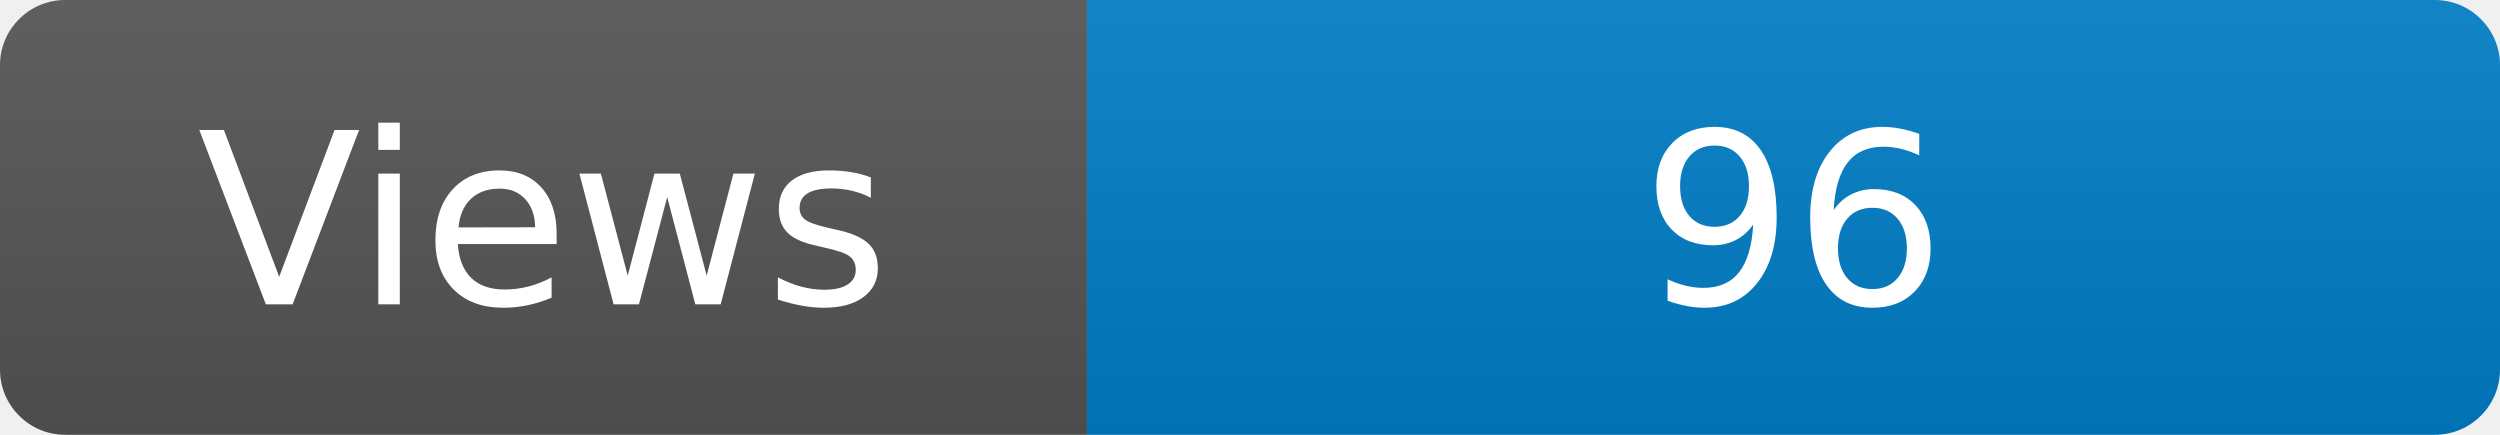
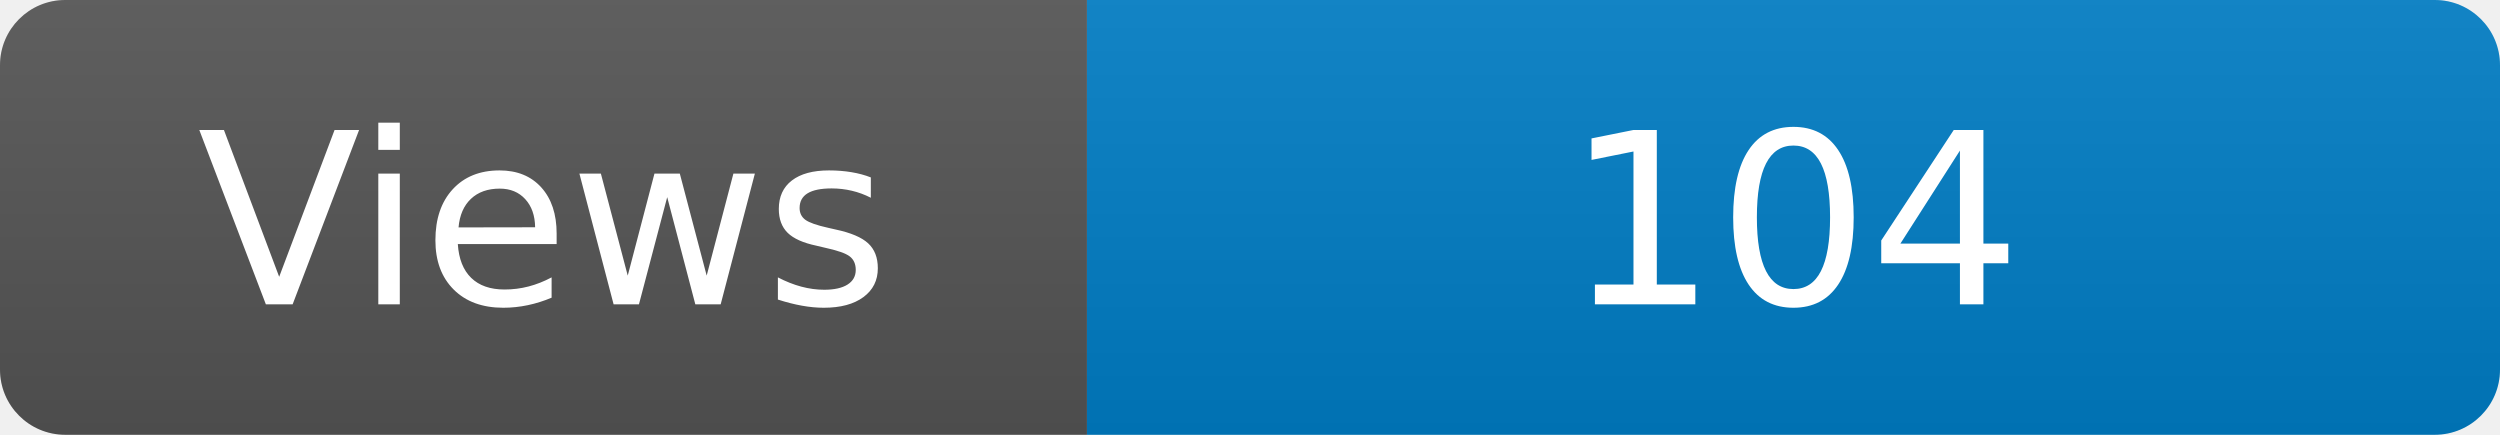
<svg xmlns="http://www.w3.org/2000/svg" width="115" height="20" role="img" aria-label="Maintained?: yes">
  <linearGradient id="s" x2="0" y2="100%">
    <stop offset="0" stop-color="#bbb" stop-opacity=".1" />
    <stop offset="1" stop-opacity=".1" />
  </linearGradient>
  <clipPath id="r">
    <rect width="115" height="20" rx="3" fill="#fff" />
  </clipPath>
  <g clip-path="url(#r)">
    <rect width="50" height="20" fill="#555" />
    <rect x="50" width="160" height="20" fill="#007ec6" />
    <rect width="115" height="20" fill="url(#s)" />
  </g>
  <g fill="#fff" text-anchor="middle" font-family="Verdana,Geneva,DejaVu Sans,sans-serif" font-size="110">
    <text x="250" y="140" transform="scale(.1)" fill="#fff">Views</text>
-     <text x="825" y="140" transform="scale(.1)" fill="#fff">96</text>
+     <text x="825" y="140" transform="scale(.1)" fill="#fff">104</text>
  </g>
</svg>
